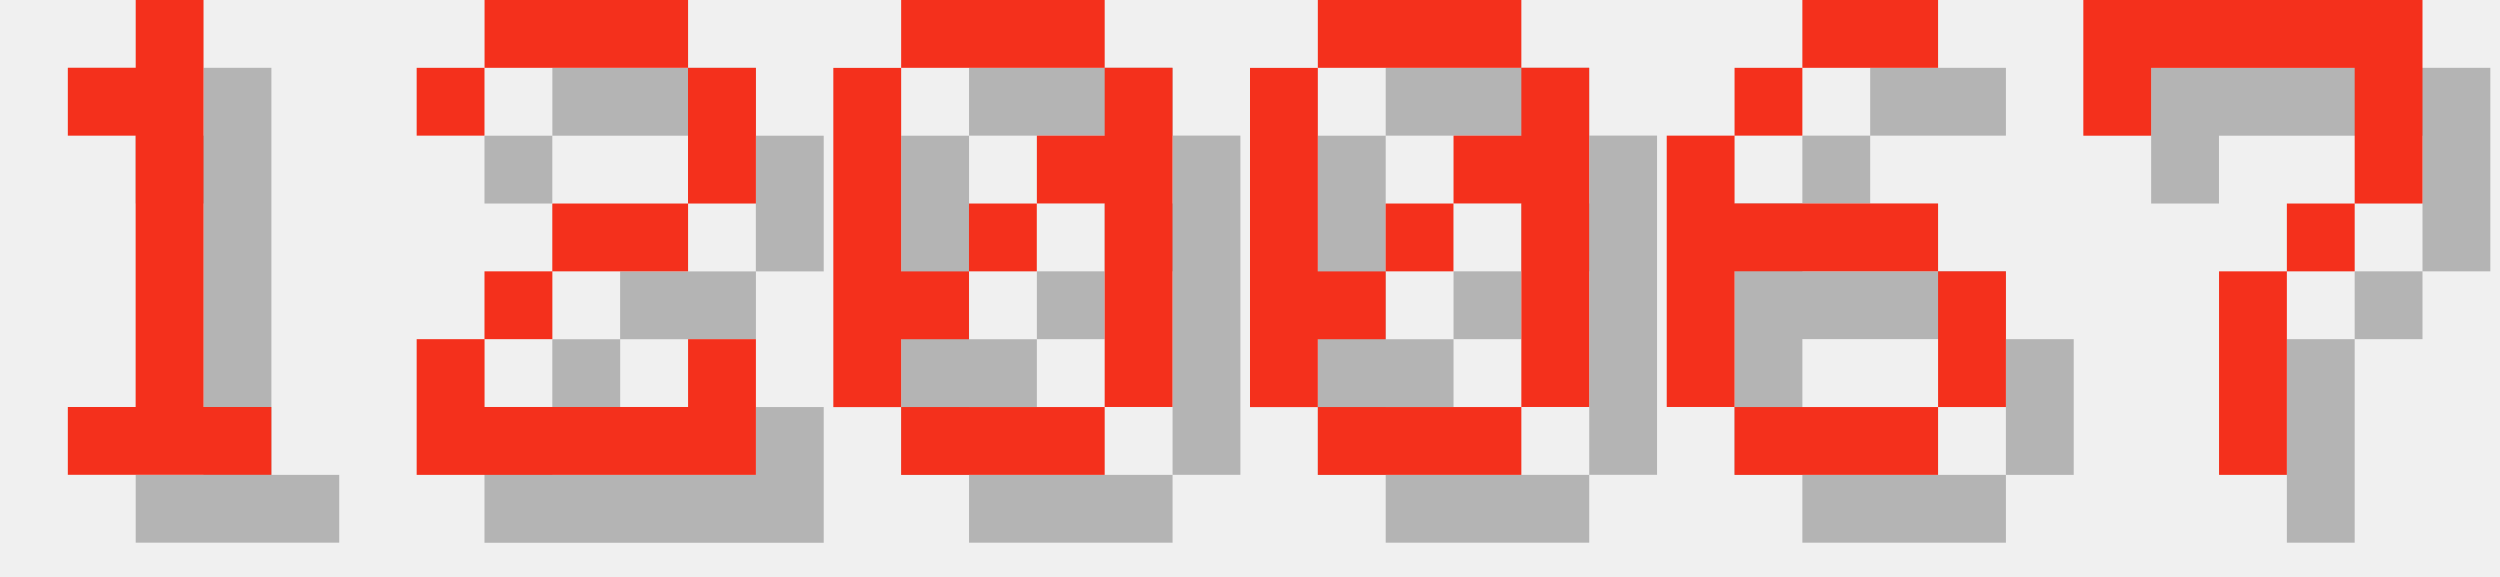
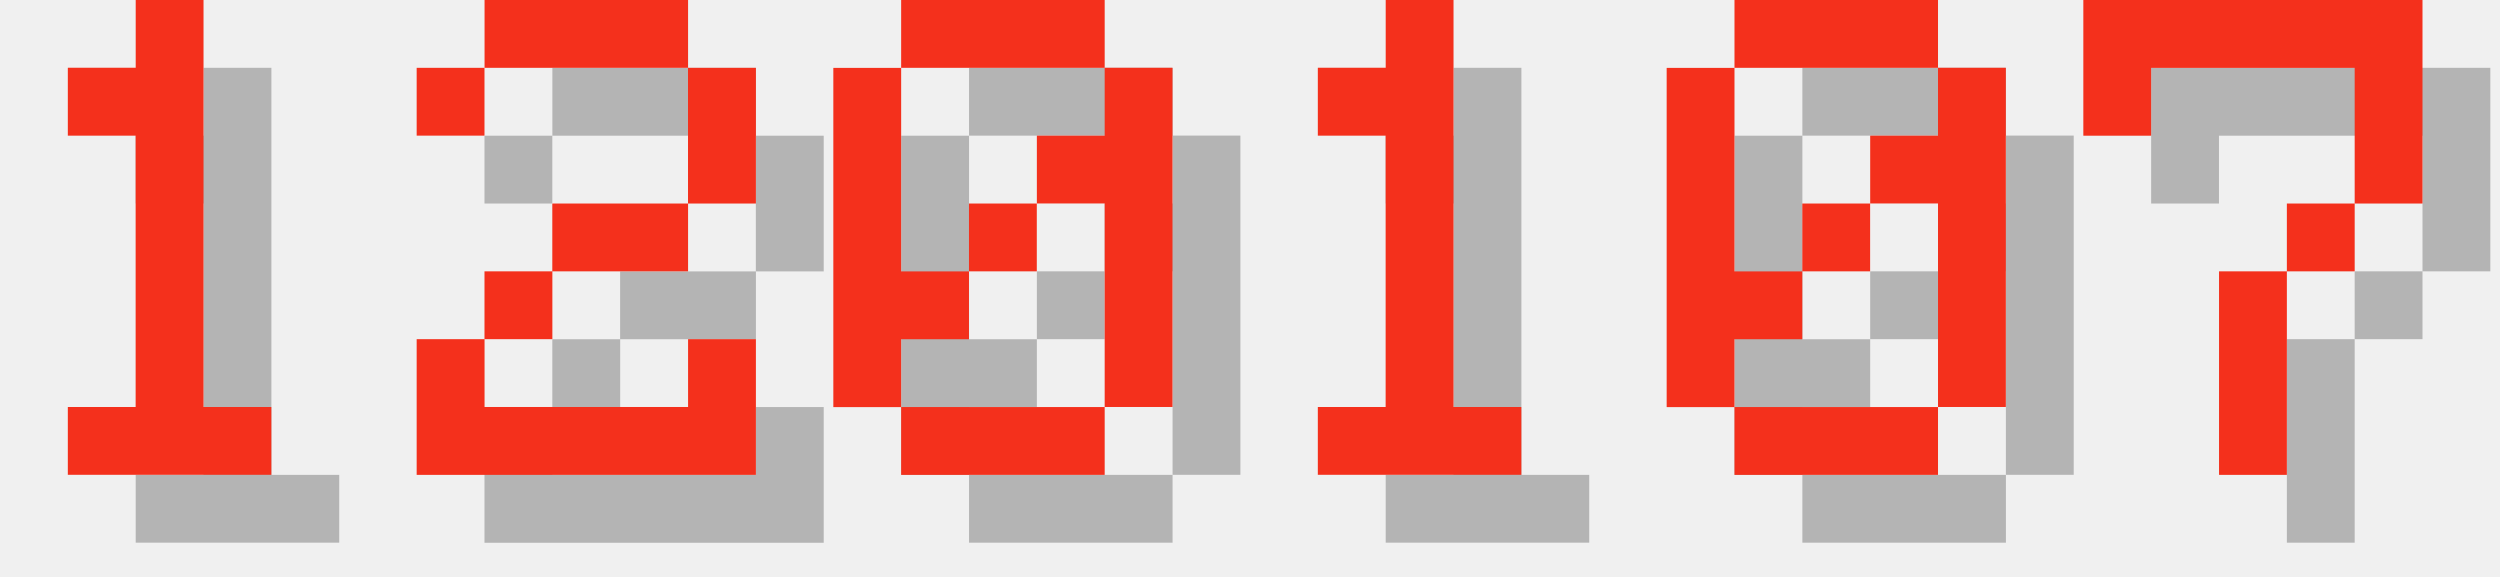
<svg xmlns="http://www.w3.org/2000/svg" version="1.1" width="156.0" height="36">
  <style>
        .text-foreground {
            fill: #F4301C;
        }
        .text-shadow {
            fill: #000000;
            fill-opacity: 0.25;
        }
    </style>
  <g class="digit" id="digit_1" transform="translate(0.0, 0), scale(4)">
    <path id="digit_1_shadow" class="text-shadow" d="m2.117 2.117v1.058h1.058v4.233h-1.058v1.058h3.175v-1.058h-1.058v-6.35h-1.058v1.058h-1.058z" fill-opacity=".5" style="paint-order:stroke fill markers" />
    <path id="digit_1_fg" class="text-foreground" d="m1.058 1.058v1.058h1.058v4.233h-1.058v1.058h3.175v-1.058h-1.058v-6.35h-1.058v1.058h-1.058z" fill="#fff" style="paint-order:stroke fill markers" />
  </g>
  <g class="digit" id="digit_2" transform="translate(26.0, 0), scale(4)">
    <path id="digit_2_shadow" class="text-shadow" d="m1.058 2.117v1.058h1.058v-1.058h3.175v2.117h-2.117v1.058h-1.058v1.058h-1.058v2.117h5.292v-2.117h-1.058v1.058h-3.175v-1.058h1.058v-1.058h2.117v-1.058h1.058v-2.117h-1.058v-1.058h-3.175v1.058h-1.058z" fill-opacity=".5" style="paint-order:stroke fill markers" />
    <path id="digit_2_fg" class="text-foreground" d="m0 1.058v1.058h1.058v-1.058h3.175v2.117h-2.117v1.058h-1.058v1.058h-1.058v2.117h5.292v-2.117h-1.058v1.058h-3.175v-1.058h1.058v-1.058h2.117v-1.058h1.058v-2.117h-1.058v-1.058h-3.175v1.058h-1.058z" fill="#fff" style="paint-order:stroke fill markers" />
  </g>
  <g class="digit" id="digit_0" transform="translate(52.0, 0), scale(4)">
    <path id="digit_0_shadow" class="text-shadow" d="m2.117 1.058v1.058h3.175v-1.058h-3.175zm3.175 1.058v1.058h-1.058v1.058h1.058v3.175h1.058v-5.292h-1.058zm0 5.292h-3.175v1.058h3.175v-1.058zm-3.175 0v-1.058h1.058v-1.058h-1.058v-3.175h-1.058v5.292h1.058zm1.058-2.117h1.058v-1.058h-1.058v1.058z" fill-opacity=".5" style="paint-order:stroke fill markers" />
    <path id="digit_0_fg" class="text-foreground" d="m1.058 0v1.058h3.175v-1.058h-3.175zm3.175 1.058v1.058h-1.058v1.058h1.058v3.175h1.058v-5.292h-1.058zm0 5.292h-3.175v1.058h3.175v-1.058zm-3.175 0v-1.058h1.058v-1.058h-1.058v-3.175h-1.058v5.292h1.058zm1.058-2.117h1.058v-1.058h-1.058v1.058z" fill="#fff" style="paint-order:stroke fill markers" />
  </g>
-   <g class="digit" id="digit_0" transform="translate(78.0, 0), scale(4)">
+   <g class="digit" id="digit_1" transform="translate(78.0, 0), scale(4)">
+     <path id="digit_1_shadow" class="text-shadow" d="m2.117 2.117v1.058h1.058v4.233h-1.058v1.058h3.175v-1.058h-1.058v-6.35h-1.058v1.058h-1.058z" fill-opacity=".5" style="paint-order:stroke fill markers" />
+     <path id="digit_1_fg" class="text-foreground" d="m1.058 1.058v1.058h1.058v4.233h-1.058v1.058h3.175v-1.058h-1.058v-6.35h-1.058v1.058h-1.058z" fill="#fff" style="paint-order:stroke fill markers" />
+   </g>
+   <g class="digit" id="digit_0" transform="translate(104.0, 0), scale(4)">
    <path id="digit_0_shadow" class="text-shadow" d="m2.117 1.058v1.058h3.175v-1.058h-3.175zm3.175 1.058v1.058h-1.058v1.058h1.058v3.175h1.058v-5.292h-1.058zm0 5.292h-3.175v1.058h3.175v-1.058zm-3.175 0v-1.058h1.058v-1.058h-1.058v-3.175h-1.058v5.292h1.058zm1.058-2.117h1.058v-1.058h-1.058v1.058z" fill-opacity=".5" style="paint-order:stroke fill markers" />
    <path id="digit_0_fg" class="text-foreground" d="m1.058 0v1.058h3.175v-1.058h-3.175zm3.175 1.058v1.058h-1.058v1.058h1.058v3.175h1.058v-5.292h-1.058zm0 5.292h-3.175v1.058h3.175v-1.058zm-3.175 0v-1.058h1.058v-1.058h-1.058v-3.175h-1.058v5.292h1.058zm1.058-2.117h1.058v-1.058h-1.058v1.058z" fill="#fff" style="paint-order:stroke fill markers" />
-   </g>
-   <g class="digit" id="digit_6" transform="translate(104.0, 0), scale(4)">
-     <path id="digit_6_shadow" class="text-shadow" d="m3.175 1.058v1.058h2.117v-1.058h-2.117zm0 1.058h-1.058v1.058h1.058v-1.058zm-1.058 1.058h-1.058v4.233h1.058v-2.117h3.175v-1.058h-3.175v-1.058zm3.175 2.117v2.117h1.058v-2.117h-1.058zm0 2.117h-3.175v1.058h3.175v-1.058z" fill-opacity=".5" style="paint-order:stroke fill markers" />
-     <path id="digit_6_fg" class="text-foreground" d="m2.117 0v1.058h2.117v-1.058h-2.117zm0 1.058h-1.058v1.058h1.058v-1.058zm-1.058 1.058h-1.058v4.233h1.058v-2.117h3.175v-1.058h-3.175v-1.058zm3.175 2.117v2.117h1.058v-2.117h-1.058zm0 2.117h-3.175v1.058h3.175v-1.058z" fill="#fff" style="paint-order:stroke fill markers" />
  </g>
  <g class="digit" id="digit_7" transform="translate(130.0, 0), scale(4)">
    <path id="digit_7_shadow" class="text-shadow" d="m1.058 1.058 2e-6 2.117h1.058v-1.058h3.175v1.058l2e-7 1.058h-1.058v1.058h-1.058l4e-7 3.175 1.058 1e-7v-3.175h1.058v-1.058h1.058l5e-7 -1.058v-2.117z" fill-opacity=".5" style="paint-order:stroke fill markers" />
    <path id="digit_7_fg" class="text-foreground" d="m0 0 2e-6 2.117h1.058v-1.058h3.175v1.058l2e-7 1.058h-1.058v1.058h-1.058l4e-7 3.175 1.058 1e-7v-3.175h1.058v-1.058h1.058l5e-7 -1.058v-2.117z" fill="#fff" style="paint-order:stroke fill markers" />
  </g>
</svg>
